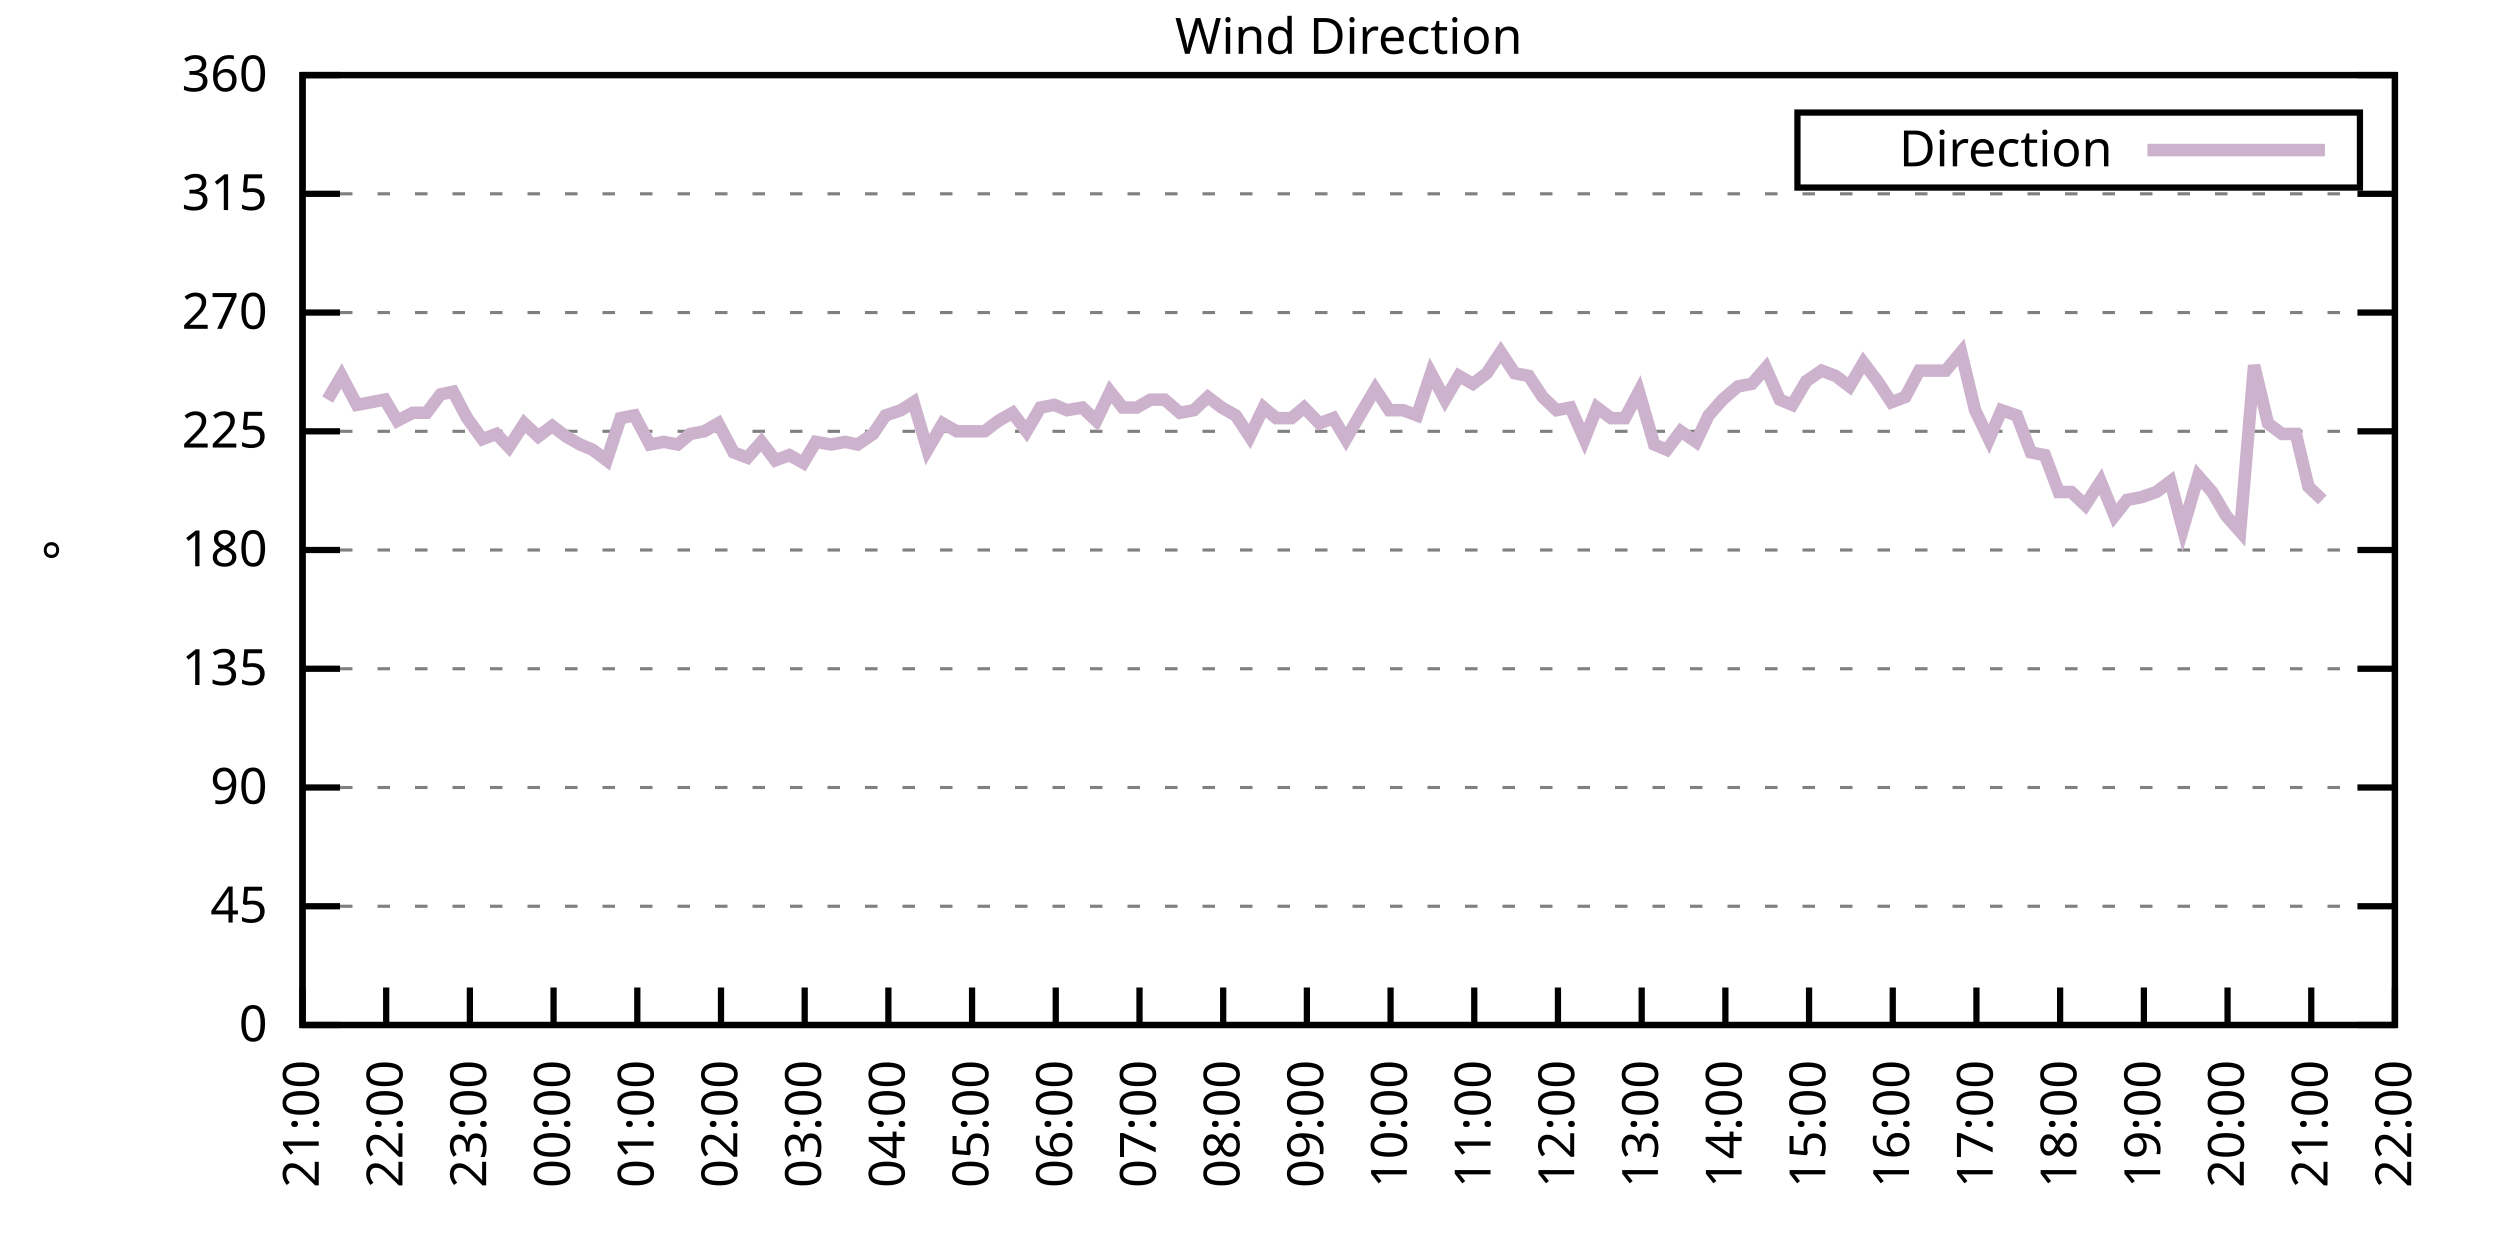
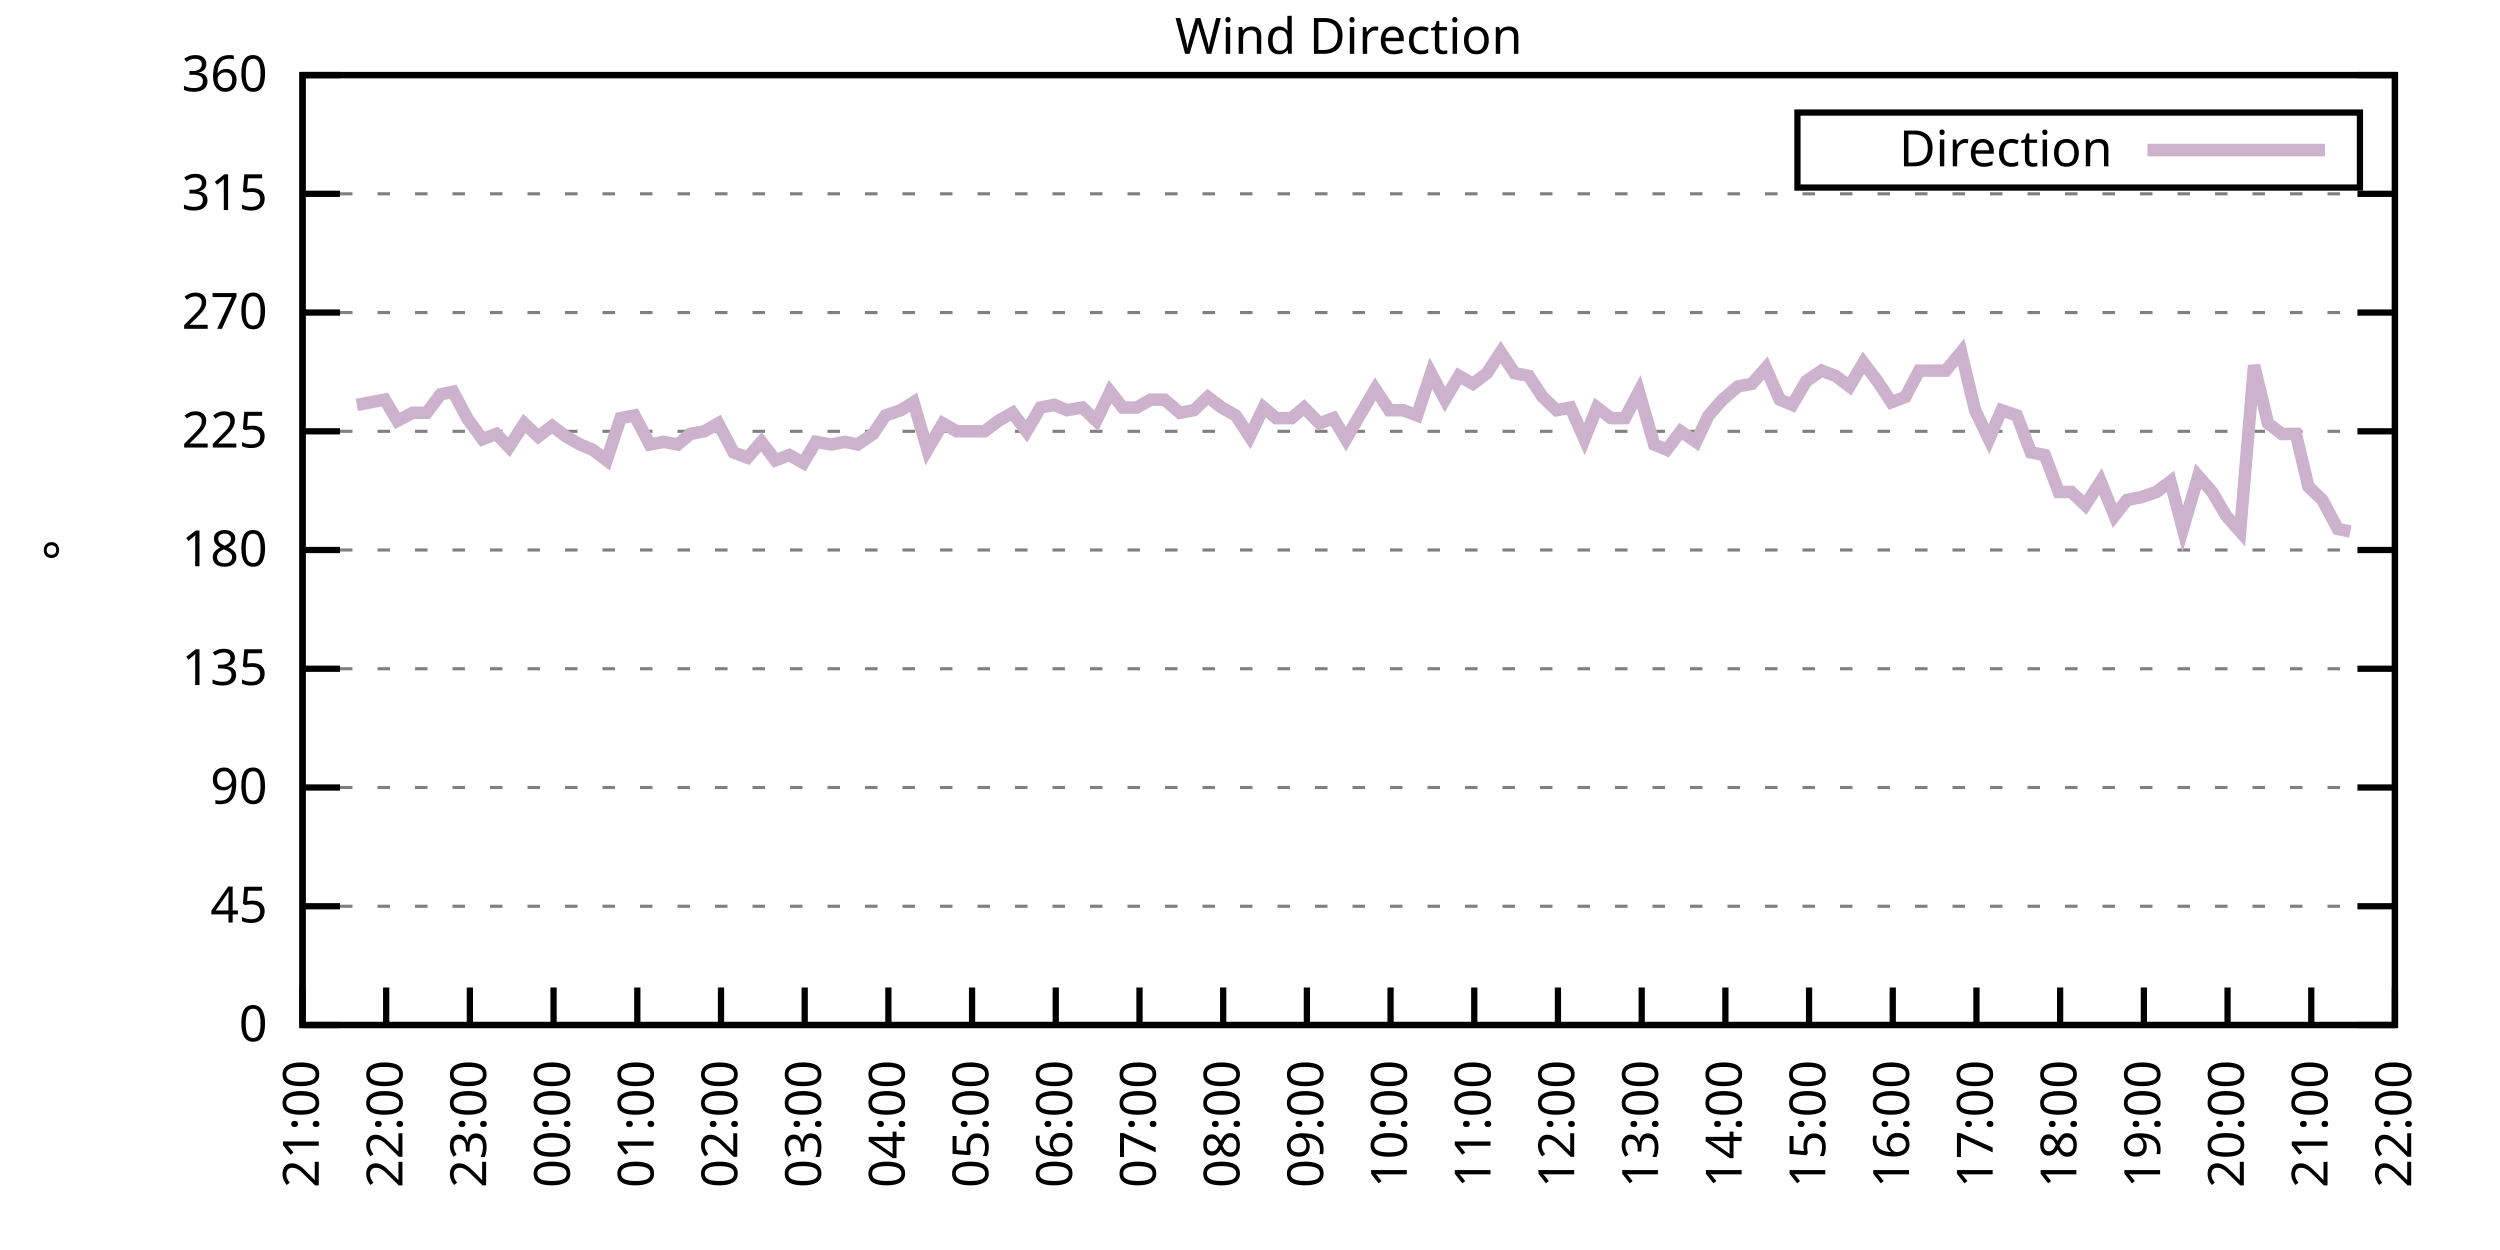
<svg xmlns="http://www.w3.org/2000/svg" xmlns:xlink="http://www.w3.org/1999/xlink" width="400" height="200" viewBox="0 0 400 200">
  <g id="gnuplot_canvas">
    <rect x="0" y="0" width="400" height="200" fill="none" />
    <defs>
      <circle id="gpDot" r="0.5" stroke-width="0.5" stroke="currentColor" />
      <path id="gpPt0" stroke-width="0.333" stroke="currentColor" d="M-1,0 h2 M0,-1 v2" />
      <path id="gpPt1" stroke-width="0.333" stroke="currentColor" d="M-1,-1 L1,1 M1,-1 L-1,1" />
      <path id="gpPt2" stroke-width="0.333" stroke="currentColor" d="M-1,0 L1,0 M0,-1 L0,1 M-1,-1 L1,1 M-1,1 L1,-1" />
      <rect id="gpPt3" stroke-width="0.333" stroke="currentColor" x="-1" y="-1" width="2" height="2" />
      <rect id="gpPt4" stroke-width="0.333" stroke="currentColor" fill="currentColor" x="-1" y="-1" width="2" height="2" />
      <circle id="gpPt5" stroke-width="0.333" stroke="currentColor" cx="0" cy="0" r="1" />
      <use xlink:href="#gpPt5" id="gpPt6" fill="currentColor" stroke="none" />
      <path id="gpPt7" stroke-width="0.333" stroke="currentColor" d="M0,-1.33 L-1.33,0.67 L1.33,0.67 z" />
      <use xlink:href="#gpPt7" id="gpPt8" fill="currentColor" stroke="none" />
      <use xlink:href="#gpPt7" id="gpPt9" stroke="currentColor" transform="rotate(180)" />
      <use xlink:href="#gpPt9" id="gpPt10" fill="currentColor" stroke="none" />
      <use xlink:href="#gpPt3" id="gpPt11" stroke="currentColor" transform="rotate(45)" />
      <use xlink:href="#gpPt11" id="gpPt12" fill="currentColor" stroke="none" />
      <path id="gpPt13" stroke-width="0.333" stroke="currentColor" d="M0,1.330 L1.265,0.411 L0.782,-1.067 L-0.782,-1.076 L-1.265,0.411 z" />
      <use xlink:href="#gpPt13" id="gpPt14" fill="currentColor" stroke="none" />
      <filter id="textbox" filterUnits="objectBoundingBox" x="0" y="0" height="1" width="1">
        <feFlood flood-color="white" flood-opacity="1" result="bgnd" />
        <feComposite in="SourceGraphic" in2="bgnd" operator="atop" />
      </filter>
      <filter id="greybox" filterUnits="objectBoundingBox" x="0" y="0" height="1" width="1">
        <feFlood flood-color="lightgrey" flood-opacity="1" result="grey" />
        <feComposite in="SourceGraphic" in2="grey" operator="atop" />
      </filter>
    </defs>
    <g fill="none" color="white" stroke="currentColor" stroke-width="1.00" stroke-linecap="butt" stroke-linejoin="miter">
</g>
    <g fill="none" color="black" stroke="currentColor" stroke-width="1.00" stroke-linecap="butt" stroke-linejoin="miter">
      <g stroke="none" shape-rendering="crispEdges">
        <polygon fill="rgb(255, 255, 255)" points="48.40,164.00 383.18,164.00 383.18,12.02 48.40,12.02 " />
      </g>
    </g>
    <g fill="none" color="black" stroke="currentColor" stroke-width="1.00" stroke-linecap="butt" stroke-linejoin="miter">
</g>
    <g fill="none" color="black" stroke="black" stroke-width="0.50" stroke-linecap="butt" stroke-linejoin="miter">
</g>
    <g fill="none" color="gray" stroke="currentColor" stroke-width="0.50" stroke-linecap="butt" stroke-linejoin="miter">
      <path stroke="gray" stroke-dasharray="2,4" class="gridline" d="M48.40,164.00 L383.19,164.00  " />
    </g>
    <g fill="none" color="gray" stroke="gray" stroke-width="1.00" stroke-linecap="butt" stroke-linejoin="miter">
</g>
    <g fill="none" color="black" stroke="currentColor" stroke-width="1.00" stroke-linecap="butt" stroke-linejoin="miter">
      <path stroke="black" d="M48.40,164.00 L54.40,164.00 M383.19,164.00 L377.19,164.00  " />
      <g transform="translate(42.80,166.60)" stroke="none" fill="black" font-family="Sans" font-size="8.00" text-anchor="end">
        <text>
          <tspan font-family="Sans"> 0</tspan>
        </text>
      </g>
    </g>
    <g fill="none" color="black" stroke="currentColor" stroke-width="1.00" stroke-linecap="butt" stroke-linejoin="miter">
</g>
    <g fill="none" color="black" stroke="black" stroke-width="0.50" stroke-linecap="butt" stroke-linejoin="miter">
</g>
    <g fill="none" color="gray" stroke="currentColor" stroke-width="0.50" stroke-linecap="butt" stroke-linejoin="miter">
      <path stroke="gray" stroke-dasharray="2,4" class="gridline" d="M48.40,145.00 L383.19,145.00  " />
    </g>
    <g fill="none" color="gray" stroke="gray" stroke-width="1.00" stroke-linecap="butt" stroke-linejoin="miter">
</g>
    <g fill="none" color="black" stroke="currentColor" stroke-width="1.00" stroke-linecap="butt" stroke-linejoin="miter">
      <path stroke="black" d="M48.40,145.00 L54.40,145.00 M383.19,145.00 L377.19,145.00  " />
      <g transform="translate(42.80,147.60)" stroke="none" fill="black" font-family="Sans" font-size="8.00" text-anchor="end">
        <text>
          <tspan font-family="Sans"> 45</tspan>
        </text>
      </g>
    </g>
    <g fill="none" color="black" stroke="currentColor" stroke-width="1.00" stroke-linecap="butt" stroke-linejoin="miter">
</g>
    <g fill="none" color="black" stroke="black" stroke-width="0.50" stroke-linecap="butt" stroke-linejoin="miter">
</g>
    <g fill="none" color="gray" stroke="currentColor" stroke-width="0.50" stroke-linecap="butt" stroke-linejoin="miter">
      <path stroke="gray" stroke-dasharray="2,4" class="gridline" d="M48.40,126.00 L383.19,126.00  " />
    </g>
    <g fill="none" color="gray" stroke="gray" stroke-width="1.00" stroke-linecap="butt" stroke-linejoin="miter">
</g>
    <g fill="none" color="black" stroke="currentColor" stroke-width="1.00" stroke-linecap="butt" stroke-linejoin="miter">
      <path stroke="black" d="M48.40,126.00 L54.40,126.00 M383.19,126.00 L377.19,126.00  " />
      <g transform="translate(42.80,128.60)" stroke="none" fill="black" font-family="Sans" font-size="8.00" text-anchor="end">
        <text>
          <tspan font-family="Sans"> 90</tspan>
        </text>
      </g>
    </g>
    <g fill="none" color="black" stroke="currentColor" stroke-width="1.00" stroke-linecap="butt" stroke-linejoin="miter">
</g>
    <g fill="none" color="black" stroke="black" stroke-width="0.50" stroke-linecap="butt" stroke-linejoin="miter">
</g>
    <g fill="none" color="gray" stroke="currentColor" stroke-width="0.50" stroke-linecap="butt" stroke-linejoin="miter">
      <path stroke="gray" stroke-dasharray="2,4" class="gridline" d="M48.40,107.00 L383.19,107.00  " />
    </g>
    <g fill="none" color="gray" stroke="gray" stroke-width="1.00" stroke-linecap="butt" stroke-linejoin="miter">
</g>
    <g fill="none" color="black" stroke="currentColor" stroke-width="1.00" stroke-linecap="butt" stroke-linejoin="miter">
      <path stroke="black" d="M48.40,107.00 L54.40,107.00 M383.19,107.00 L377.19,107.00  " />
      <g transform="translate(42.80,109.60)" stroke="none" fill="black" font-family="Sans" font-size="8.00" text-anchor="end">
        <text>
          <tspan font-family="Sans"> 135</tspan>
        </text>
      </g>
    </g>
    <g fill="none" color="black" stroke="currentColor" stroke-width="1.00" stroke-linecap="butt" stroke-linejoin="miter">
</g>
    <g fill="none" color="black" stroke="black" stroke-width="0.50" stroke-linecap="butt" stroke-linejoin="miter">
</g>
    <g fill="none" color="gray" stroke="currentColor" stroke-width="0.50" stroke-linecap="butt" stroke-linejoin="miter">
      <path stroke="gray" stroke-dasharray="2,4" class="gridline" d="M48.40,88.00 L383.19,88.00  " />
    </g>
    <g fill="none" color="gray" stroke="gray" stroke-width="1.00" stroke-linecap="butt" stroke-linejoin="miter">
</g>
    <g fill="none" color="black" stroke="currentColor" stroke-width="1.00" stroke-linecap="butt" stroke-linejoin="miter">
      <path stroke="black" d="M48.40,88.00 L54.40,88.00 M383.19,88.00 L377.19,88.00  " />
      <g transform="translate(42.80,90.60)" stroke="none" fill="black" font-family="Sans" font-size="8.00" text-anchor="end">
        <text>
          <tspan font-family="Sans"> 180</tspan>
        </text>
      </g>
    </g>
    <g fill="none" color="black" stroke="currentColor" stroke-width="1.00" stroke-linecap="butt" stroke-linejoin="miter">
</g>
    <g fill="none" color="black" stroke="black" stroke-width="0.50" stroke-linecap="butt" stroke-linejoin="miter">
</g>
    <g fill="none" color="gray" stroke="currentColor" stroke-width="0.50" stroke-linecap="butt" stroke-linejoin="miter">
      <path stroke="gray" stroke-dasharray="2,4" class="gridline" d="M48.40,69.01 L383.19,69.01  " />
    </g>
    <g fill="none" color="gray" stroke="gray" stroke-width="1.00" stroke-linecap="butt" stroke-linejoin="miter">
</g>
    <g fill="none" color="black" stroke="currentColor" stroke-width="1.00" stroke-linecap="butt" stroke-linejoin="miter">
      <path stroke="black" d="M48.40,69.01 L54.40,69.01 M383.19,69.01 L377.19,69.01  " />
      <g transform="translate(42.80,71.61)" stroke="none" fill="black" font-family="Sans" font-size="8.00" text-anchor="end">
        <text>
          <tspan font-family="Sans"> 225</tspan>
        </text>
      </g>
    </g>
    <g fill="none" color="black" stroke="currentColor" stroke-width="1.00" stroke-linecap="butt" stroke-linejoin="miter">
</g>
    <g fill="none" color="black" stroke="black" stroke-width="0.50" stroke-linecap="butt" stroke-linejoin="miter">
</g>
    <g fill="none" color="gray" stroke="currentColor" stroke-width="0.50" stroke-linecap="butt" stroke-linejoin="miter">
      <path stroke="gray" stroke-dasharray="2,4" class="gridline" d="M48.40,50.01 L383.19,50.01  " />
    </g>
    <g fill="none" color="gray" stroke="gray" stroke-width="1.00" stroke-linecap="butt" stroke-linejoin="miter">
</g>
    <g fill="none" color="black" stroke="currentColor" stroke-width="1.00" stroke-linecap="butt" stroke-linejoin="miter">
      <path stroke="black" d="M48.40,50.01 L54.40,50.01 M383.19,50.01 L377.19,50.01  " />
      <g transform="translate(42.80,52.61)" stroke="none" fill="black" font-family="Sans" font-size="8.00" text-anchor="end">
        <text>
          <tspan font-family="Sans"> 270</tspan>
        </text>
      </g>
    </g>
    <g fill="none" color="black" stroke="currentColor" stroke-width="1.00" stroke-linecap="butt" stroke-linejoin="miter">
</g>
    <g fill="none" color="black" stroke="black" stroke-width="0.50" stroke-linecap="butt" stroke-linejoin="miter">
</g>
    <g fill="none" color="gray" stroke="currentColor" stroke-width="0.50" stroke-linecap="butt" stroke-linejoin="miter">
      <path stroke="gray" stroke-dasharray="2,4" class="gridline" d="M48.40,31.01 L383.19,31.01  " />
    </g>
    <g fill="none" color="gray" stroke="gray" stroke-width="1.00" stroke-linecap="butt" stroke-linejoin="miter">
</g>
    <g fill="none" color="black" stroke="currentColor" stroke-width="1.00" stroke-linecap="butt" stroke-linejoin="miter">
      <path stroke="black" d="M48.40,31.01 L54.40,31.01 M383.19,31.01 L377.19,31.01  " />
      <g transform="translate(42.80,33.61)" stroke="none" fill="black" font-family="Sans" font-size="8.00" text-anchor="end">
        <text>
          <tspan font-family="Sans"> 315</tspan>
        </text>
      </g>
    </g>
    <g fill="none" color="black" stroke="currentColor" stroke-width="1.00" stroke-linecap="butt" stroke-linejoin="miter">
</g>
    <g fill="none" color="black" stroke="black" stroke-width="0.50" stroke-linecap="butt" stroke-linejoin="miter">
</g>
    <g fill="none" color="gray" stroke="currentColor" stroke-width="0.50" stroke-linecap="butt" stroke-linejoin="miter">
      <path stroke="gray" stroke-dasharray="2,4" class="gridline" d="M48.40,12.01 L383.19,12.01  " />
    </g>
    <g fill="none" color="gray" stroke="gray" stroke-width="1.00" stroke-linecap="butt" stroke-linejoin="miter">
</g>
    <g fill="none" color="black" stroke="currentColor" stroke-width="1.00" stroke-linecap="butt" stroke-linejoin="miter">
      <path stroke="black" d="M48.40,12.01 L54.40,12.01 M383.19,12.01 L377.19,12.01  " />
      <g transform="translate(42.80,14.61)" stroke="none" fill="black" font-family="Sans" font-size="8.00" text-anchor="end">
        <text>
          <tspan font-family="Sans"> 360</tspan>
        </text>
      </g>
    </g>
    <g fill="none" color="black" stroke="currentColor" stroke-width="1.00" stroke-linecap="butt" stroke-linejoin="miter">
      <path stroke="black" d="M48.40,164.00 L48.40,158.00  " />
      <g transform="translate(51.00,169.60) rotate(270.00)" stroke="none" fill="black" font-family="Sans" font-size="8.00" text-anchor="end">
        <text>
          <tspan font-family="Sans">21:00</tspan>
        </text>
      </g>
    </g>
    <g fill="none" color="black" stroke="currentColor" stroke-width="1.00" stroke-linecap="butt" stroke-linejoin="miter">
      <path stroke="black" d="M61.79,164.00 L61.79,158.00  " />
      <g transform="translate(64.39,169.60) rotate(270.00)" stroke="none" fill="black" font-family="Sans" font-size="8.00" text-anchor="end">
        <text>
          <tspan font-family="Sans">22:00</tspan>
        </text>
      </g>
    </g>
    <g fill="none" color="black" stroke="currentColor" stroke-width="1.00" stroke-linecap="butt" stroke-linejoin="miter">
      <path stroke="black" d="M75.18,164.00 L75.18,158.00  " />
      <g transform="translate(77.78,169.60) rotate(270.00)" stroke="none" fill="black" font-family="Sans" font-size="8.00" text-anchor="end">
        <text>
          <tspan font-family="Sans">23:00</tspan>
        </text>
      </g>
    </g>
    <g fill="none" color="black" stroke="currentColor" stroke-width="1.00" stroke-linecap="butt" stroke-linejoin="miter">
      <path stroke="black" d="M88.57,164.00 L88.57,158.00  " />
      <g transform="translate(91.17,169.60) rotate(270.00)" stroke="none" fill="black" font-family="Sans" font-size="8.00" text-anchor="end">
        <text>
          <tspan font-family="Sans">00:00</tspan>
        </text>
      </g>
    </g>
    <g fill="none" color="black" stroke="currentColor" stroke-width="1.00" stroke-linecap="butt" stroke-linejoin="miter">
      <path stroke="black" d="M101.97,164.00 L101.97,158.00  " />
      <g transform="translate(104.57,169.60) rotate(270.00)" stroke="none" fill="black" font-family="Sans" font-size="8.00" text-anchor="end">
        <text>
          <tspan font-family="Sans">01:00</tspan>
        </text>
      </g>
    </g>
    <g fill="none" color="black" stroke="currentColor" stroke-width="1.00" stroke-linecap="butt" stroke-linejoin="miter">
      <path stroke="black" d="M115.36,164.00 L115.36,158.00  " />
      <g transform="translate(117.96,169.60) rotate(270.00)" stroke="none" fill="black" font-family="Sans" font-size="8.00" text-anchor="end">
        <text>
          <tspan font-family="Sans">02:00</tspan>
        </text>
      </g>
    </g>
    <g fill="none" color="black" stroke="currentColor" stroke-width="1.00" stroke-linecap="butt" stroke-linejoin="miter">
      <path stroke="black" d="M128.75,164.00 L128.75,158.00  " />
      <g transform="translate(131.35,169.60) rotate(270.00)" stroke="none" fill="black" font-family="Sans" font-size="8.00" text-anchor="end">
        <text>
          <tspan font-family="Sans">03:00</tspan>
        </text>
      </g>
    </g>
    <g fill="none" color="black" stroke="currentColor" stroke-width="1.00" stroke-linecap="butt" stroke-linejoin="miter">
      <path stroke="black" d="M142.14,164.00 L142.14,158.00  " />
      <g transform="translate(144.74,169.60) rotate(270.00)" stroke="none" fill="black" font-family="Sans" font-size="8.00" text-anchor="end">
        <text>
          <tspan font-family="Sans">04:00</tspan>
        </text>
      </g>
    </g>
    <g fill="none" color="black" stroke="currentColor" stroke-width="1.00" stroke-linecap="butt" stroke-linejoin="miter">
      <path stroke="black" d="M155.53,164.00 L155.53,158.00  " />
      <g transform="translate(158.13,169.60) rotate(270.00)" stroke="none" fill="black" font-family="Sans" font-size="8.00" text-anchor="end">
        <text>
          <tspan font-family="Sans">05:00</tspan>
        </text>
      </g>
    </g>
    <g fill="none" color="black" stroke="currentColor" stroke-width="1.00" stroke-linecap="butt" stroke-linejoin="miter">
      <path stroke="black" d="M168.92,164.00 L168.92,158.00  " />
      <g transform="translate(171.52,169.60) rotate(270.00)" stroke="none" fill="black" font-family="Sans" font-size="8.00" text-anchor="end">
        <text>
          <tspan font-family="Sans">06:00</tspan>
        </text>
      </g>
    </g>
    <g fill="none" color="black" stroke="currentColor" stroke-width="1.00" stroke-linecap="butt" stroke-linejoin="miter">
      <path stroke="black" d="M182.32,164.00 L182.32,158.00  " />
      <g transform="translate(184.92,169.60) rotate(270.00)" stroke="none" fill="black" font-family="Sans" font-size="8.00" text-anchor="end">
        <text>
          <tspan font-family="Sans">07:00</tspan>
        </text>
      </g>
    </g>
    <g fill="none" color="black" stroke="currentColor" stroke-width="1.00" stroke-linecap="butt" stroke-linejoin="miter">
      <path stroke="black" d="M195.71,164.00 L195.71,158.00  " />
      <g transform="translate(198.31,169.60) rotate(270.00)" stroke="none" fill="black" font-family="Sans" font-size="8.00" text-anchor="end">
        <text>
          <tspan font-family="Sans">08:00</tspan>
        </text>
      </g>
    </g>
    <g fill="none" color="black" stroke="currentColor" stroke-width="1.00" stroke-linecap="butt" stroke-linejoin="miter">
      <path stroke="black" d="M209.10,164.00 L209.10,158.00  " />
      <g transform="translate(211.70,169.60) rotate(270.00)" stroke="none" fill="black" font-family="Sans" font-size="8.00" text-anchor="end">
        <text>
          <tspan font-family="Sans">09:00</tspan>
        </text>
      </g>
    </g>
    <g fill="none" color="black" stroke="currentColor" stroke-width="1.00" stroke-linecap="butt" stroke-linejoin="miter">
      <path stroke="black" d="M222.49,164.00 L222.49,158.00  " />
      <g transform="translate(225.09,169.60) rotate(270.00)" stroke="none" fill="black" font-family="Sans" font-size="8.00" text-anchor="end">
        <text>
          <tspan font-family="Sans">10:00</tspan>
        </text>
      </g>
    </g>
    <g fill="none" color="black" stroke="currentColor" stroke-width="1.00" stroke-linecap="butt" stroke-linejoin="miter">
      <path stroke="black" d="M235.88,164.00 L235.88,158.00  " />
      <g transform="translate(238.48,169.60) rotate(270.00)" stroke="none" fill="black" font-family="Sans" font-size="8.00" text-anchor="end">
        <text>
          <tspan font-family="Sans">11:00</tspan>
        </text>
      </g>
    </g>
    <g fill="none" color="black" stroke="currentColor" stroke-width="1.00" stroke-linecap="butt" stroke-linejoin="miter">
      <path stroke="black" d="M249.27,164.00 L249.27,158.00  " />
      <g transform="translate(251.87,169.60) rotate(270.00)" stroke="none" fill="black" font-family="Sans" font-size="8.00" text-anchor="end">
        <text>
          <tspan font-family="Sans">12:00</tspan>
        </text>
      </g>
    </g>
    <g fill="none" color="black" stroke="currentColor" stroke-width="1.00" stroke-linecap="butt" stroke-linejoin="miter">
      <path stroke="black" d="M262.67,164.00 L262.67,158.00  " />
      <g transform="translate(265.27,169.60) rotate(270.00)" stroke="none" fill="black" font-family="Sans" font-size="8.00" text-anchor="end">
        <text>
          <tspan font-family="Sans">13:00</tspan>
        </text>
      </g>
    </g>
    <g fill="none" color="black" stroke="currentColor" stroke-width="1.00" stroke-linecap="butt" stroke-linejoin="miter">
      <path stroke="black" d="M276.06,164.00 L276.06,158.00  " />
      <g transform="translate(278.66,169.60) rotate(270.00)" stroke="none" fill="black" font-family="Sans" font-size="8.00" text-anchor="end">
        <text>
          <tspan font-family="Sans">14:00</tspan>
        </text>
      </g>
    </g>
    <g fill="none" color="black" stroke="currentColor" stroke-width="1.00" stroke-linecap="butt" stroke-linejoin="miter">
      <path stroke="black" d="M289.45,164.00 L289.45,158.00  " />
      <g transform="translate(292.05,169.60) rotate(270.00)" stroke="none" fill="black" font-family="Sans" font-size="8.00" text-anchor="end">
        <text>
          <tspan font-family="Sans">15:00</tspan>
        </text>
      </g>
    </g>
    <g fill="none" color="black" stroke="currentColor" stroke-width="1.00" stroke-linecap="butt" stroke-linejoin="miter">
      <path stroke="black" d="M302.84,164.00 L302.84,158.00  " />
      <g transform="translate(305.44,169.60) rotate(270.00)" stroke="none" fill="black" font-family="Sans" font-size="8.00" text-anchor="end">
        <text>
          <tspan font-family="Sans">16:00</tspan>
        </text>
      </g>
    </g>
    <g fill="none" color="black" stroke="currentColor" stroke-width="1.00" stroke-linecap="butt" stroke-linejoin="miter">
      <path stroke="black" d="M316.23,164.00 L316.23,158.00  " />
      <g transform="translate(318.83,169.60) rotate(270.00)" stroke="none" fill="black" font-family="Sans" font-size="8.00" text-anchor="end">
        <text>
          <tspan font-family="Sans">17:00</tspan>
        </text>
      </g>
    </g>
    <g fill="none" color="black" stroke="currentColor" stroke-width="1.00" stroke-linecap="butt" stroke-linejoin="miter">
      <path stroke="black" d="M329.62,164.00 L329.62,158.00  " />
      <g transform="translate(332.22,169.60) rotate(270.00)" stroke="none" fill="black" font-family="Sans" font-size="8.00" text-anchor="end">
        <text>
          <tspan font-family="Sans">18:00</tspan>
        </text>
      </g>
    </g>
    <g fill="none" color="black" stroke="currentColor" stroke-width="1.00" stroke-linecap="butt" stroke-linejoin="miter">
      <path stroke="black" d="M343.02,164.00 L343.02,158.00  " />
      <g transform="translate(345.62,169.60) rotate(270.00)" stroke="none" fill="black" font-family="Sans" font-size="8.00" text-anchor="end">
        <text>
          <tspan font-family="Sans">19:00</tspan>
        </text>
      </g>
    </g>
    <g fill="none" color="black" stroke="currentColor" stroke-width="1.00" stroke-linecap="butt" stroke-linejoin="miter">
      <path stroke="black" d="M356.41,164.00 L356.41,158.00  " />
      <g transform="translate(359.01,169.60) rotate(270.00)" stroke="none" fill="black" font-family="Sans" font-size="8.00" text-anchor="end">
        <text>
          <tspan font-family="Sans">20:00</tspan>
        </text>
      </g>
    </g>
    <g fill="none" color="black" stroke="currentColor" stroke-width="1.00" stroke-linecap="butt" stroke-linejoin="miter">
      <path stroke="black" d="M369.80,164.00 L369.80,158.00  " />
      <g transform="translate(372.40,169.60) rotate(270.00)" stroke="none" fill="black" font-family="Sans" font-size="8.00" text-anchor="end">
        <text>
          <tspan font-family="Sans">21:00</tspan>
        </text>
      </g>
    </g>
    <g fill="none" color="black" stroke="currentColor" stroke-width="1.00" stroke-linecap="butt" stroke-linejoin="miter">
      <path stroke="black" d="M383.19,164.00 L383.19,158.00  " />
      <g transform="translate(385.79,169.60) rotate(270.00)" stroke="none" fill="black" font-family="Sans" font-size="8.00" text-anchor="end">
        <text>
          <tspan font-family="Sans">22:00</tspan>
        </text>
      </g>
    </g>
    <g fill="none" color="black" stroke="currentColor" stroke-width="1.00" stroke-linecap="butt" stroke-linejoin="miter">
</g>
    <g fill="none" color="black" stroke="currentColor" stroke-width="1.00" stroke-linecap="butt" stroke-linejoin="miter">
      <path stroke="black" d="M48.40,12.01 L48.40,164.00 L383.19,164.00 L383.19,12.01 L48.40,12.01 Z  " />
    </g>
    <g fill="none" color="black" stroke="currentColor" stroke-width="1.00" stroke-linecap="butt" stroke-linejoin="miter">
</g>
    <g fill="none" color="black" stroke="currentColor" stroke-width="1.00" stroke-linecap="butt" stroke-linejoin="miter">
      <path stroke="black" d="M287.59,30.01 L287.59,18.01 L377.59,18.01 L377.59,30.01 L287.59,30.01 Z  " />
    </g>
    <g id="Wind_direction_plot_1">
      <g fill="none" color="white" stroke="black" stroke-width="2.00" stroke-linecap="butt" stroke-linejoin="miter">
</g>
      <g fill="none" color="black" stroke="currentColor" stroke-width="2.00" stroke-linecap="butt" stroke-linejoin="miter">
        <g transform="translate(337.99,26.61)" stroke="none" fill="black" font-family="Sans" font-size="8.00" text-anchor="end">
          <text>
            <tspan font-family="Sans">Direction</tspan>
          </text>
        </g>
      </g>
      <g fill="none" color="black" stroke="currentColor" stroke-width="2.00" stroke-linecap="butt" stroke-linejoin="miter">
-         <path stroke="rgb(204, 178, 204)" d="M343.59,24.01 L371.99,24.01 M52.42,63.94 L54.65,60.14 L57.10,64.78 L59.34,64.36 L61.57,63.94 L63.58,67.32   L66.03,66.05 L68.26,66.05 L70.50,63.10 L72.50,62.67 L74.74,66.90 L77.19,70.27 L79.42,69.43 L81.43,71.54   L83.89,67.74 L86.12,69.85 L88.35,68.16 L90.58,69.85 L92.82,71.12 L94.82,71.96 L97.06,73.65 L99.29,66.90   L101.52,66.47 L103.98,71.12 L106.21,70.70 L108.44,71.12 L110.45,69.43 L112.68,69.01 L114.91,67.74 L117.37,72.38   L119.60,73.23 L121.83,70.70 L124.06,73.65 L126.29,72.81 L128.53,74.07 L130.54,70.70 L132.99,71.12 L135.22,70.70   L137.23,71.12 L139.69,69.43 L141.69,66.47 L144.15,65.63 L146.16,64.36 L148.39,71.96 L150.85,67.74 L153.08,69.01   L157.54,69.01 L159.77,67.32 L162.01,66.05 L164.24,69.01 L166.47,65.21 L168.70,64.78 L170.71,65.63 L173.17,65.21   L175.40,67.32 L177.63,62.67 L179.64,65.21 L181.87,65.21 L184.10,63.94 L186.33,63.94 L188.79,66.05 L191.02,65.63   L193.25,63.52 L195.48,65.21 L197.72,66.47 L199.95,69.85 L202.18,65.21 L204.19,66.90 L206.64,66.90 L208.65,65.21   L211.11,67.74 L213.34,66.90 L215.35,70.27 L217.80,66.05 L220.04,62.25 L222.27,65.63 L224.50,65.63 L226.73,66.47   L228.96,59.72 L231.20,63.94 L233.43,60.14 L235.66,61.41 L237.89,59.72 L240.12,56.34 L242.36,59.72 L244.59,60.14   L246.82,63.52 L249.05,65.63 L251.28,65.21 L253.51,70.27 L255.52,65.21 L257.76,66.90 L259.99,66.90 L262.22,62.67   L264.67,71.12 L266.68,71.96 L268.92,69.01 L271.37,70.70 L273.38,66.47 L275.61,63.94 L278.07,61.83 L280.30,61.41   L282.53,58.87 L284.76,63.94 L286.77,64.78 L289.00,60.98 L291.46,59.30 L293.69,60.14 L295.92,61.83 L298.15,58.03   L300.39,60.98 L302.62,64.36 L304.85,63.52 L307.08,59.30 L309.31,59.30 L311.32,59.30 L313.78,56.34 L316.01,65.63   L318.24,70.27 L320.25,65.63 L322.70,66.47 L324.94,72.38 L327.17,72.81 L329.40,78.72 L331.41,78.72 L333.64,80.83   L336.10,77.03 L338.33,82.52 L340.34,79.98 L342.57,79.56 L345.02,78.72 L347.26,77.03 L349.26,84.63 L351.72,76.18   L353.95,78.72 L356.18,82.52 L358.42,85.05 L360.65,58.45 L362.88,67.74 L365.11,69.43 L367.34,69.43 L369.35,77.87   L371.58,79.98  " />
+         <path stroke="rgb(204, 178, 204)" d="M343.59,24.01 L371.99,24.01 M57.10,64.78 L59.34,64.36 L61.57,63.94 L63.58,67.32 L66.03,66.05 L68.26,66.05   L70.50,63.10 L72.50,62.67 L74.74,66.90 L77.19,70.27 L79.42,69.43 L81.43,71.54 L83.89,67.74 L86.12,69.85   L88.35,68.16 L90.58,69.85 L92.82,71.12 L94.82,71.96 L97.06,73.65 L99.29,66.90 L101.52,66.47 L103.98,71.12   L106.21,70.70 L108.44,71.12 L110.45,69.43 L112.68,69.01 L114.91,67.74 L117.37,72.38 L119.60,73.23 L121.83,70.70   L124.06,73.65 L126.29,72.81 L128.53,74.07 L130.54,70.70 L132.99,71.12 L135.22,70.70 L137.23,71.12 L139.69,69.43   L141.69,66.47 L144.15,65.63 L146.16,64.36 L148.39,71.96 L150.85,67.74 L153.08,69.01 L157.54,69.01 L159.77,67.32   L162.01,66.05 L164.24,69.01 L166.47,65.21 L168.70,64.78 L170.71,65.63 L173.17,65.21 L175.40,67.32 L177.63,62.67   L179.64,65.21 L181.87,65.21 L184.10,63.94 L186.33,63.94 L188.79,66.05 L191.02,65.63 L193.25,63.52 L195.48,65.21   L197.72,66.47 L199.95,69.85 L202.18,65.21 L204.19,66.90 L206.64,66.90 L208.65,65.21 L211.11,67.74 L213.34,66.90   L215.35,70.27 L217.80,66.05 L220.04,62.25 L222.27,65.63 L224.50,65.63 L226.73,66.47 L228.96,59.72 L231.20,63.94   L233.43,60.14 L235.66,61.41 L237.89,59.72 L240.12,56.34 L242.36,59.72 L244.59,60.14 L246.82,63.52 L249.05,65.63   L251.28,65.21 L253.51,70.27 L255.52,65.21 L257.76,66.90 L259.99,66.90 L262.22,62.67 L264.67,71.12 L266.68,71.96   L268.92,69.01 L271.37,70.70 L273.38,66.47 L275.61,63.94 L278.07,61.83 L280.30,61.41 L282.53,58.87 L284.76,63.94   L286.77,64.78 L289.00,60.98 L291.46,59.30 L293.69,60.14 L295.92,61.83 L298.15,58.03 L300.39,60.98 L302.62,64.36   L304.85,63.52 L307.08,59.30 L309.31,59.30 L311.32,59.30 L313.78,56.34 L316.01,65.63 L318.24,70.27 L320.25,65.63   L322.70,66.47 L324.94,72.38 L327.17,72.81 L329.40,78.72 L331.41,78.72 L333.64,80.83 L336.10,77.03 L338.33,82.52   L340.34,79.98 L342.57,79.56 L345.02,78.72 L347.26,77.03 L349.26,84.63 L351.72,76.18 L353.95,78.72 L356.18,82.52   L358.42,85.05 L360.65,58.45 L362.88,67.74 L365.11,69.43 L367.34,69.43 L369.35,77.87 L371.58,79.98 L374.04,84.63   L376.05,85.05  " />
      </g>
    </g>
    <g fill="none" color="black" stroke="currentColor" stroke-width="2.00" stroke-linecap="butt" stroke-linejoin="miter">
</g>
    <g fill="none" color="black" stroke="black" stroke-width="1.00" stroke-linecap="butt" stroke-linejoin="miter">
</g>
    <g fill="none" color="black" stroke="currentColor" stroke-width="1.00" stroke-linecap="butt" stroke-linejoin="miter">
      <path stroke="black" d="M48.40,12.01 L48.40,164.00 L383.19,164.00 L383.19,12.01 L48.40,12.01 Z  " />
      <g transform="translate(12.80,88.01) rotate(270.00)" stroke="none" fill="black" font-family="Sans" font-size="8.00" text-anchor="middle">
        <text>
          <tspan font-family="Sans">°</tspan>
        </text>
      </g>
    </g>
    <g fill="none" color="black" stroke="currentColor" stroke-width="1.00" stroke-linecap="butt" stroke-linejoin="miter">
</g>
    <g fill="none" color="black" stroke="currentColor" stroke-width="1.00" stroke-linecap="butt" stroke-linejoin="miter">
      <g transform="translate(215.79,8.61)" stroke="none" fill="black" font-family="Sans" font-size="8.00" text-anchor="middle">
        <text>
          <tspan font-family="Sans">Wind Direction</tspan>
        </text>
      </g>
    </g>
    <g fill="none" color="black" stroke="currentColor" stroke-width="1.00" stroke-linecap="butt" stroke-linejoin="miter">
</g>
  </g>
</svg>
